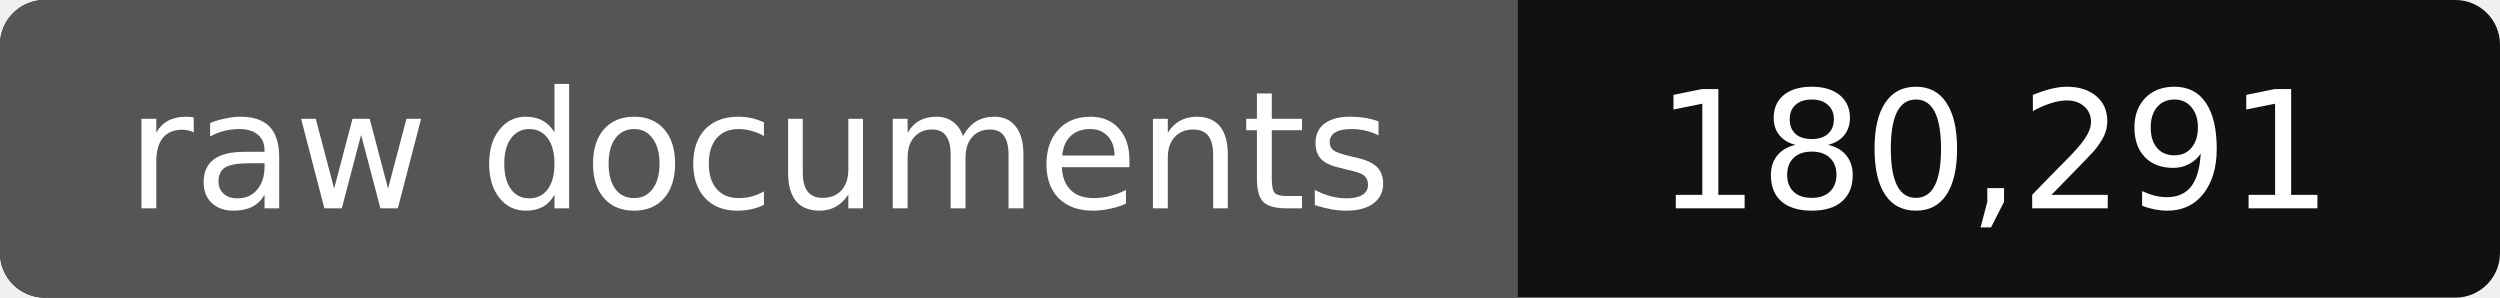
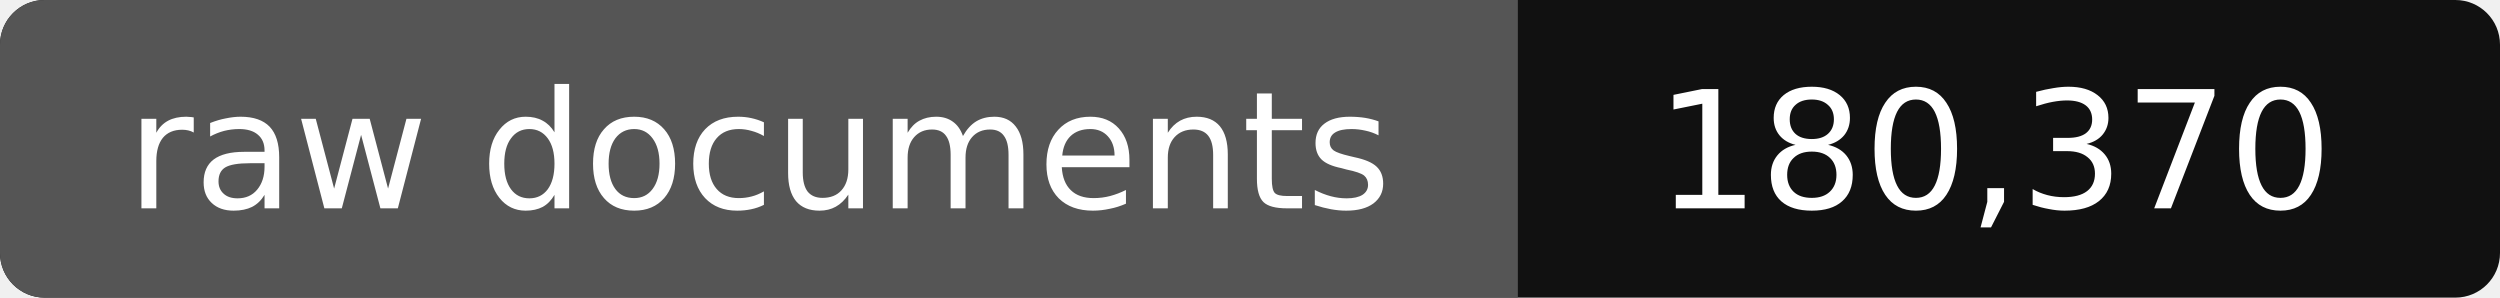
- <svg xmlns="http://www.w3.org/2000/svg" width="168" height="20" role="img" aria-label="raw documents: 180,291">
+ <svg xmlns="http://www.w3.org/2000/svg" width="168" height="20" role="img" aria-label="raw documents: 180,370">
  <rect width="168" height="20" rx="3" fill="#111" />
  <path fill="#555" d="M3 0h99v20H3a3 3 0 0 1-3-3V3a3 3 0 0 1 3-3z" />
  <g fill="#fff" text-anchor="middle" font-family="Verdana,DejaVu Sans,sans-serif" font-size="11">
    <text x="51" y="14">raw documents</text>
-     <text x="134" y="14">180,291</text>
+     <text x="134" y="14">180,370</text>
  </g>
</svg>
